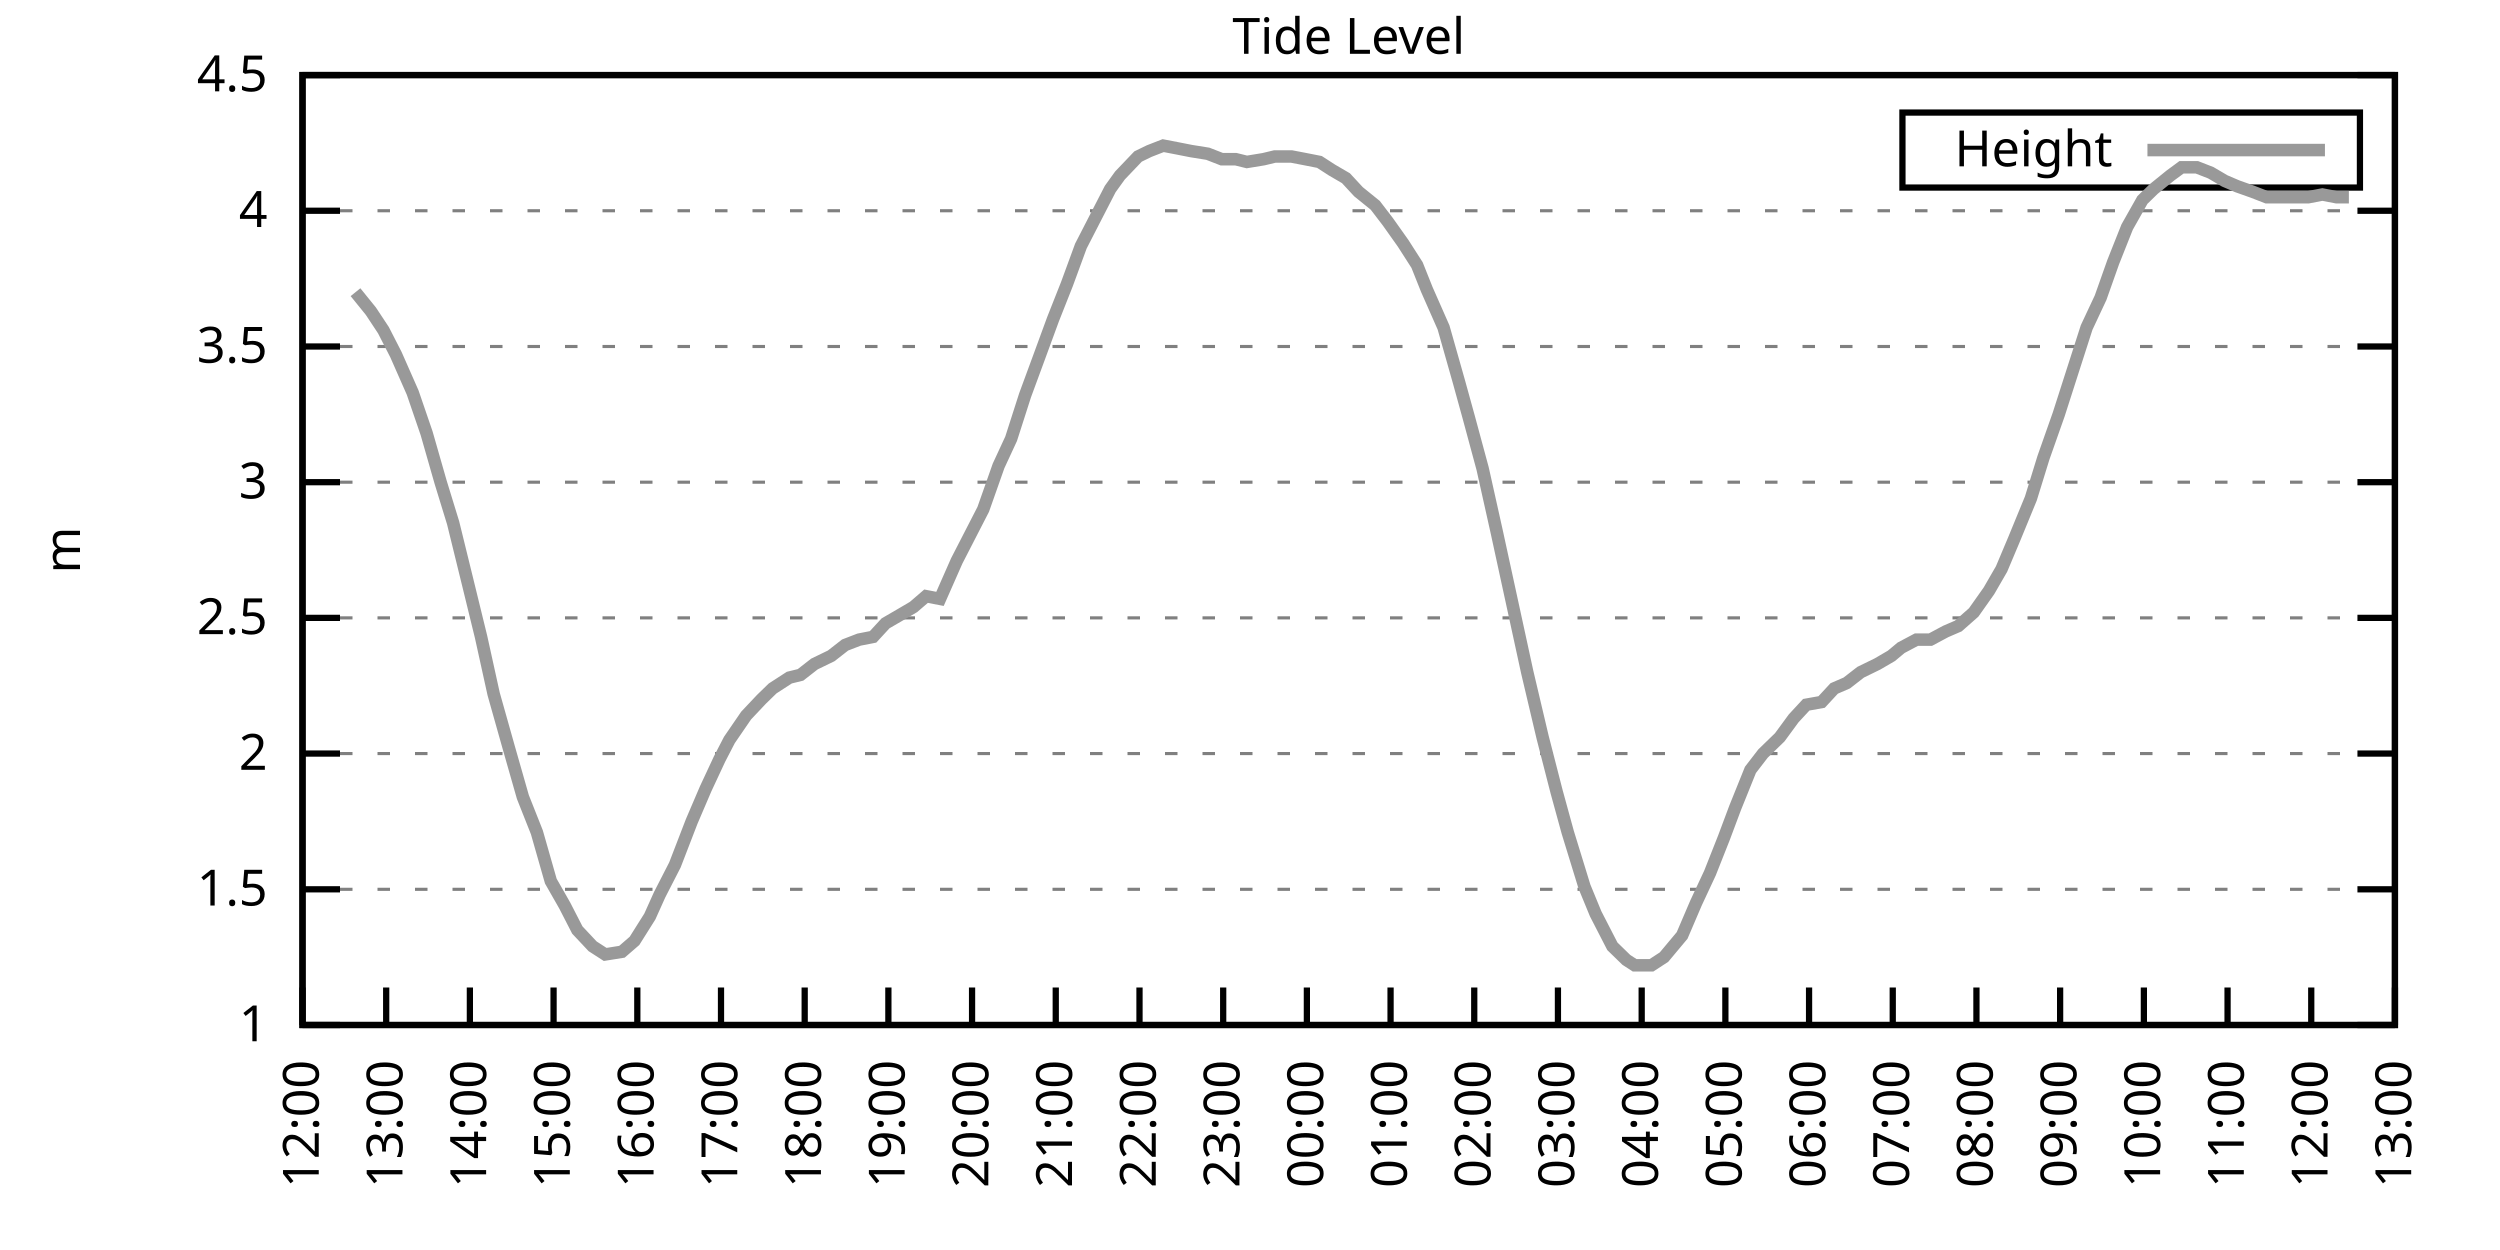
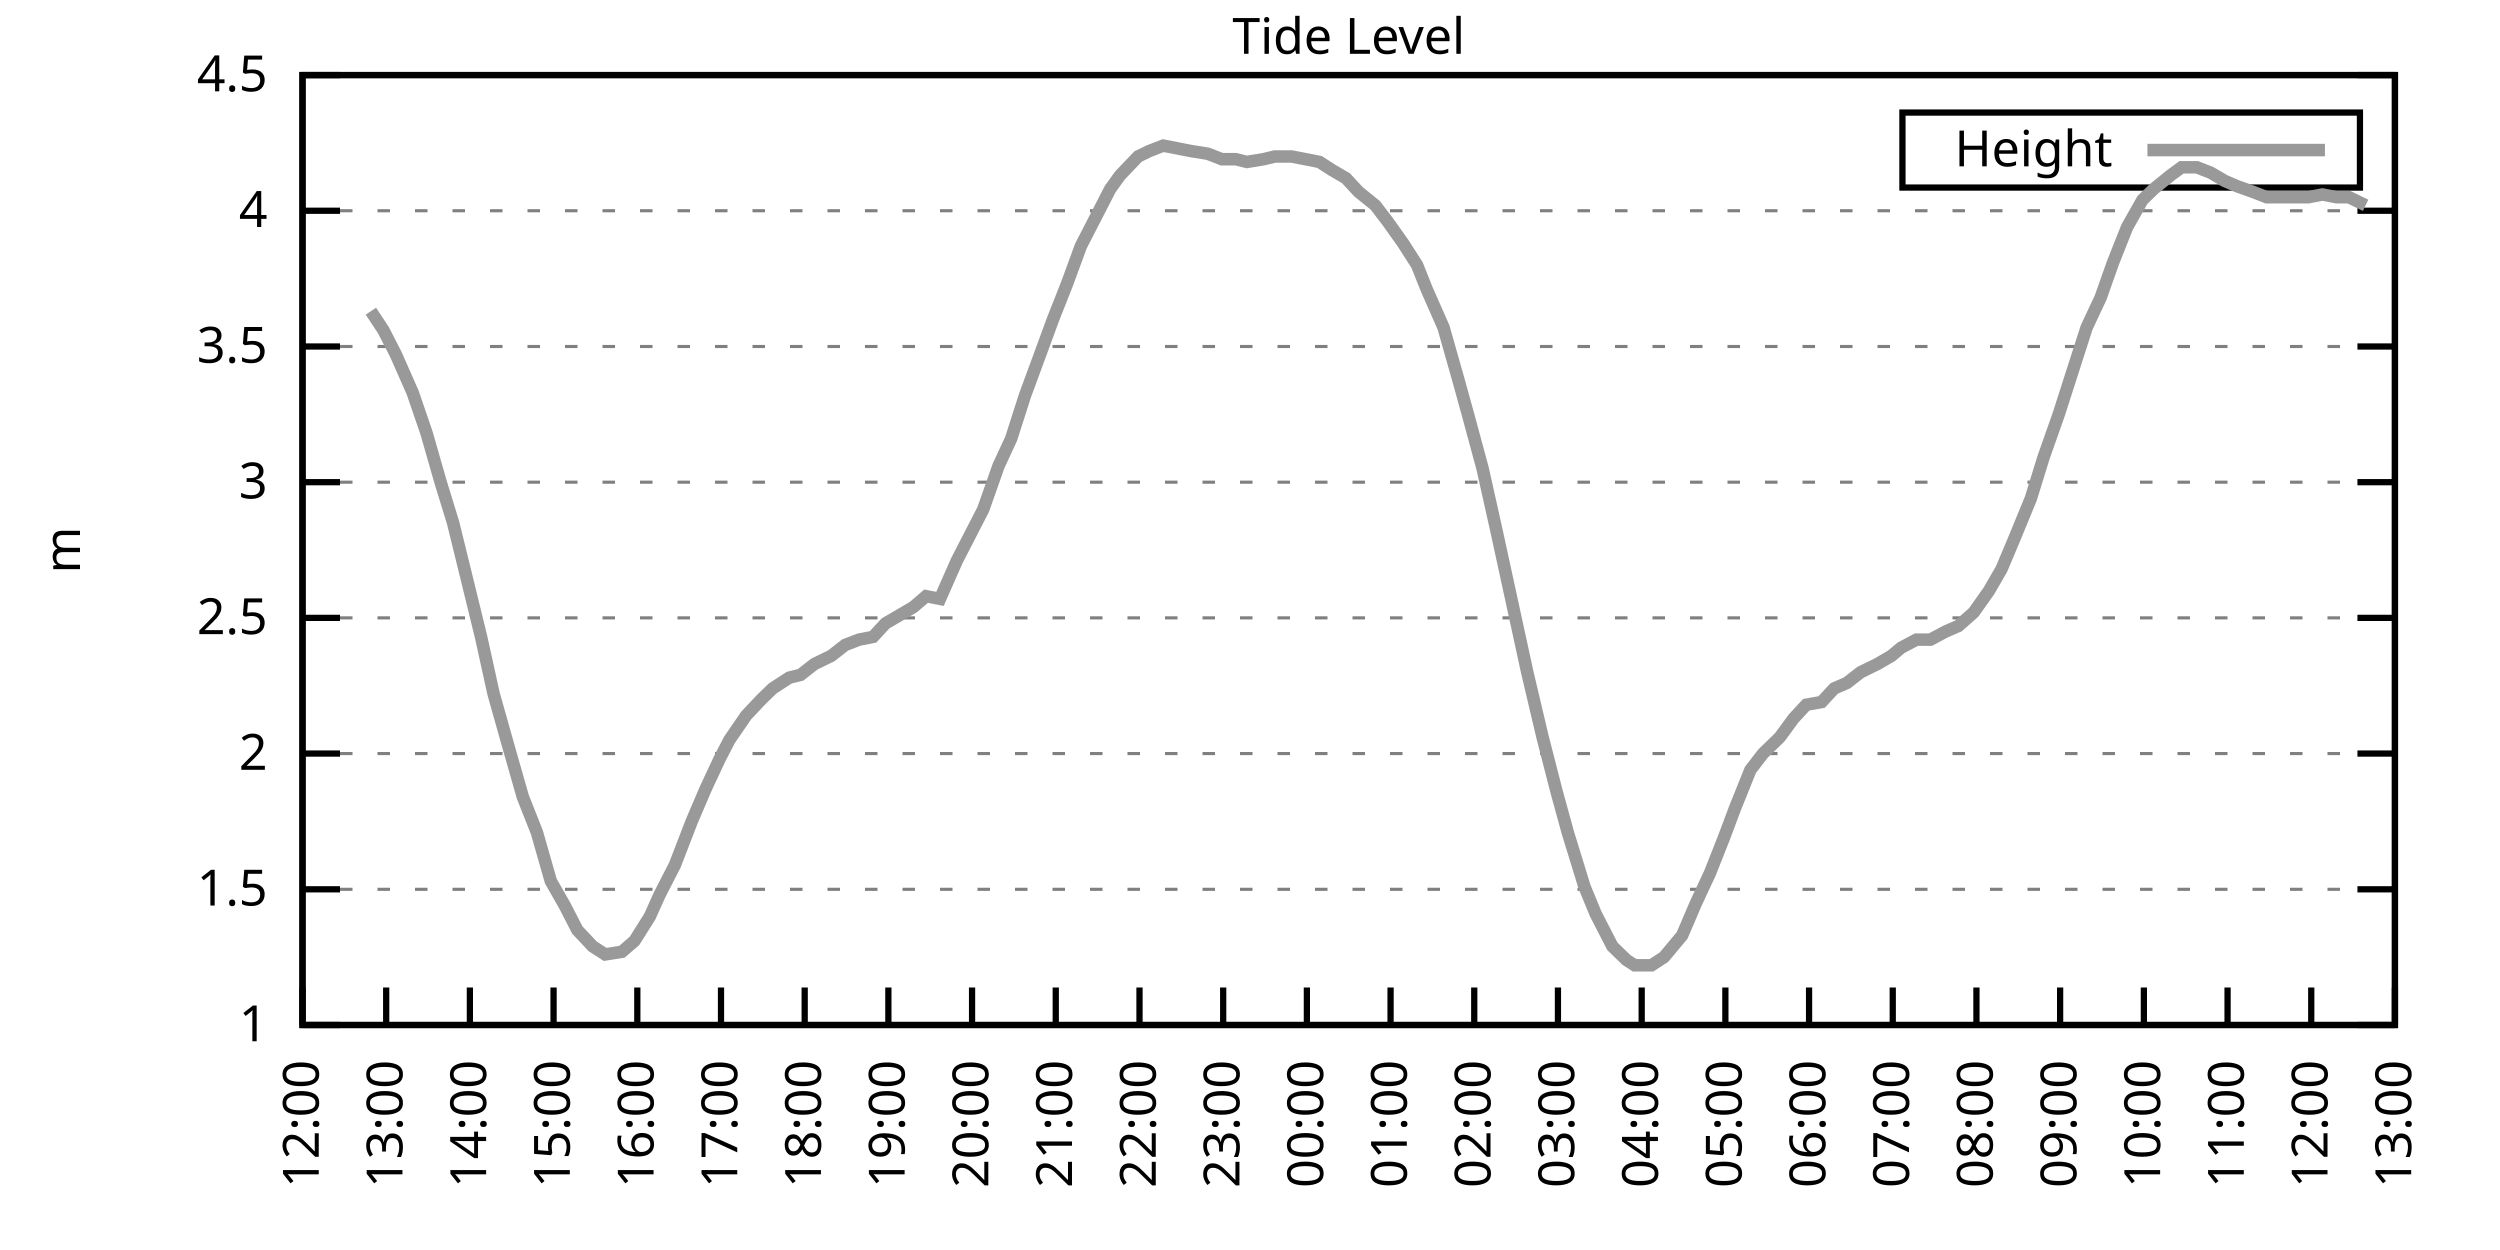
<svg xmlns="http://www.w3.org/2000/svg" xmlns:xlink="http://www.w3.org/1999/xlink" width="400" height="200" viewBox="0 0 400 200">
  <g id="gnuplot_canvas">
    <rect x="0" y="0" width="400" height="200" fill="none" />
    <defs>
      <circle id="gpDot" r="0.5" stroke-width="0.5" stroke="currentColor" />
      <path id="gpPt0" stroke-width="0.333" stroke="currentColor" d="M-1,0 h2 M0,-1 v2" />
      <path id="gpPt1" stroke-width="0.333" stroke="currentColor" d="M-1,-1 L1,1 M1,-1 L-1,1" />
      <path id="gpPt2" stroke-width="0.333" stroke="currentColor" d="M-1,0 L1,0 M0,-1 L0,1 M-1,-1 L1,1 M-1,1 L1,-1" />
      <rect id="gpPt3" stroke-width="0.333" stroke="currentColor" x="-1" y="-1" width="2" height="2" />
      <rect id="gpPt4" stroke-width="0.333" stroke="currentColor" fill="currentColor" x="-1" y="-1" width="2" height="2" />
      <circle id="gpPt5" stroke-width="0.333" stroke="currentColor" cx="0" cy="0" r="1" />
      <use xlink:href="#gpPt5" id="gpPt6" fill="currentColor" stroke="none" />
      <path id="gpPt7" stroke-width="0.333" stroke="currentColor" d="M0,-1.33 L-1.33,0.67 L1.33,0.67 z" />
      <use xlink:href="#gpPt7" id="gpPt8" fill="currentColor" stroke="none" />
      <use xlink:href="#gpPt7" id="gpPt9" stroke="currentColor" transform="rotate(180)" />
      <use xlink:href="#gpPt9" id="gpPt10" fill="currentColor" stroke="none" />
      <use xlink:href="#gpPt3" id="gpPt11" stroke="currentColor" transform="rotate(45)" />
      <use xlink:href="#gpPt11" id="gpPt12" fill="currentColor" stroke="none" />
      <path id="gpPt13" stroke-width="0.333" stroke="currentColor" d="M0,1.330 L1.265,0.411 L0.782,-1.067 L-0.782,-1.076 L-1.265,0.411 z" />
      <use xlink:href="#gpPt13" id="gpPt14" fill="currentColor" stroke="none" />
      <filter id="textbox" filterUnits="objectBoundingBox" x="0" y="0" height="1" width="1">
        <feFlood flood-color="white" flood-opacity="1" result="bgnd" />
        <feComposite in="SourceGraphic" in2="bgnd" operator="atop" />
      </filter>
      <filter id="greybox" filterUnits="objectBoundingBox" x="0" y="0" height="1" width="1">
        <feFlood flood-color="lightgrey" flood-opacity="1" result="grey" />
        <feComposite in="SourceGraphic" in2="grey" operator="atop" />
      </filter>
    </defs>
    <g fill="none" color="white" stroke="currentColor" stroke-width="1.00" stroke-linecap="butt" stroke-linejoin="miter">
</g>
    <g fill="none" color="black" stroke="currentColor" stroke-width="1.00" stroke-linecap="butt" stroke-linejoin="miter">
      <g stroke="none" shape-rendering="crispEdges">
        <polygon fill="rgb(255, 255, 255)" points="48.40,164.00 383.18,164.00 383.18,12.02 48.40,12.02 " />
      </g>
    </g>
    <g fill="none" color="black" stroke="currentColor" stroke-width="1.00" stroke-linecap="butt" stroke-linejoin="miter">
</g>
    <g fill="none" color="black" stroke="black" stroke-width="0.50" stroke-linecap="butt" stroke-linejoin="miter">
</g>
    <g fill="none" color="gray" stroke="currentColor" stroke-width="0.50" stroke-linecap="butt" stroke-linejoin="miter">
      <path stroke="gray" stroke-dasharray="2,4" class="gridline" d="M48.40,164.00 L383.19,164.00  " />
    </g>
    <g fill="none" color="gray" stroke="gray" stroke-width="1.00" stroke-linecap="butt" stroke-linejoin="miter">
</g>
    <g fill="none" color="black" stroke="currentColor" stroke-width="1.00" stroke-linecap="butt" stroke-linejoin="miter">
      <path stroke="black" d="M48.40,164.00 L54.40,164.00 M383.19,164.00 L377.19,164.00  " />
      <g transform="translate(42.80,166.60)" stroke="none" fill="black" font-family="Sans" font-size="8.00" text-anchor="end">
        <text>
          <tspan font-family="Sans"> 1</tspan>
        </text>
      </g>
    </g>
    <g fill="none" color="black" stroke="currentColor" stroke-width="1.00" stroke-linecap="butt" stroke-linejoin="miter">
</g>
    <g fill="none" color="black" stroke="black" stroke-width="0.50" stroke-linecap="butt" stroke-linejoin="miter">
</g>
    <g fill="none" color="gray" stroke="currentColor" stroke-width="0.50" stroke-linecap="butt" stroke-linejoin="miter">
      <path stroke="gray" stroke-dasharray="2,4" class="gridline" d="M48.40,142.29 L383.19,142.29  " />
    </g>
    <g fill="none" color="gray" stroke="gray" stroke-width="1.00" stroke-linecap="butt" stroke-linejoin="miter">
</g>
    <g fill="none" color="black" stroke="currentColor" stroke-width="1.00" stroke-linecap="butt" stroke-linejoin="miter">
      <path stroke="black" d="M48.40,142.29 L54.40,142.29 M383.19,142.29 L377.19,142.29  " />
      <g transform="translate(42.80,144.89)" stroke="none" fill="black" font-family="Sans" font-size="8.00" text-anchor="end">
        <text>
          <tspan font-family="Sans"> 1.5</tspan>
        </text>
      </g>
    </g>
    <g fill="none" color="black" stroke="currentColor" stroke-width="1.00" stroke-linecap="butt" stroke-linejoin="miter">
</g>
    <g fill="none" color="black" stroke="black" stroke-width="0.50" stroke-linecap="butt" stroke-linejoin="miter">
</g>
    <g fill="none" color="gray" stroke="currentColor" stroke-width="0.50" stroke-linecap="butt" stroke-linejoin="miter">
      <path stroke="gray" stroke-dasharray="2,4" class="gridline" d="M48.40,120.57 L383.19,120.57  " />
    </g>
    <g fill="none" color="gray" stroke="gray" stroke-width="1.00" stroke-linecap="butt" stroke-linejoin="miter">
</g>
    <g fill="none" color="black" stroke="currentColor" stroke-width="1.00" stroke-linecap="butt" stroke-linejoin="miter">
      <path stroke="black" d="M48.40,120.57 L54.40,120.57 M383.19,120.57 L377.19,120.57  " />
      <g transform="translate(42.80,123.17)" stroke="none" fill="black" font-family="Sans" font-size="8.00" text-anchor="end">
        <text>
          <tspan font-family="Sans"> 2</tspan>
        </text>
      </g>
    </g>
    <g fill="none" color="black" stroke="currentColor" stroke-width="1.00" stroke-linecap="butt" stroke-linejoin="miter">
</g>
    <g fill="none" color="black" stroke="black" stroke-width="0.50" stroke-linecap="butt" stroke-linejoin="miter">
</g>
    <g fill="none" color="gray" stroke="currentColor" stroke-width="0.50" stroke-linecap="butt" stroke-linejoin="miter">
      <path stroke="gray" stroke-dasharray="2,4" class="gridline" d="M48.40,98.86 L383.19,98.86  " />
    </g>
    <g fill="none" color="gray" stroke="gray" stroke-width="1.00" stroke-linecap="butt" stroke-linejoin="miter">
</g>
    <g fill="none" color="black" stroke="currentColor" stroke-width="1.00" stroke-linecap="butt" stroke-linejoin="miter">
      <path stroke="black" d="M48.40,98.86 L54.40,98.86 M383.19,98.86 L377.19,98.86  " />
      <g transform="translate(42.80,101.46)" stroke="none" fill="black" font-family="Sans" font-size="8.00" text-anchor="end">
        <text>
          <tspan font-family="Sans"> 2.5</tspan>
        </text>
      </g>
    </g>
    <g fill="none" color="black" stroke="currentColor" stroke-width="1.00" stroke-linecap="butt" stroke-linejoin="miter">
</g>
    <g fill="none" color="black" stroke="black" stroke-width="0.50" stroke-linecap="butt" stroke-linejoin="miter">
</g>
    <g fill="none" color="gray" stroke="currentColor" stroke-width="0.50" stroke-linecap="butt" stroke-linejoin="miter">
      <path stroke="gray" stroke-dasharray="2,4" class="gridline" d="M48.40,77.15 L383.19,77.15  " />
    </g>
    <g fill="none" color="gray" stroke="gray" stroke-width="1.00" stroke-linecap="butt" stroke-linejoin="miter">
</g>
    <g fill="none" color="black" stroke="currentColor" stroke-width="1.00" stroke-linecap="butt" stroke-linejoin="miter">
      <path stroke="black" d="M48.40,77.15 L54.40,77.15 M383.19,77.15 L377.19,77.15  " />
      <g transform="translate(42.80,79.75)" stroke="none" fill="black" font-family="Sans" font-size="8.00" text-anchor="end">
        <text>
          <tspan font-family="Sans"> 3</tspan>
        </text>
      </g>
    </g>
    <g fill="none" color="black" stroke="currentColor" stroke-width="1.00" stroke-linecap="butt" stroke-linejoin="miter">
</g>
    <g fill="none" color="black" stroke="black" stroke-width="0.50" stroke-linecap="butt" stroke-linejoin="miter">
</g>
    <g fill="none" color="gray" stroke="currentColor" stroke-width="0.50" stroke-linecap="butt" stroke-linejoin="miter">
      <path stroke="gray" stroke-dasharray="2,4" class="gridline" d="M48.40,55.44 L383.19,55.44  " />
    </g>
    <g fill="none" color="gray" stroke="gray" stroke-width="1.00" stroke-linecap="butt" stroke-linejoin="miter">
</g>
    <g fill="none" color="black" stroke="currentColor" stroke-width="1.00" stroke-linecap="butt" stroke-linejoin="miter">
      <path stroke="black" d="M48.40,55.44 L54.40,55.44 M383.19,55.44 L377.19,55.44  " />
      <g transform="translate(42.80,58.04)" stroke="none" fill="black" font-family="Sans" font-size="8.00" text-anchor="end">
        <text>
          <tspan font-family="Sans"> 3.5</tspan>
        </text>
      </g>
    </g>
    <g fill="none" color="black" stroke="currentColor" stroke-width="1.00" stroke-linecap="butt" stroke-linejoin="miter">
</g>
    <g fill="none" color="black" stroke="black" stroke-width="0.50" stroke-linecap="butt" stroke-linejoin="miter">
</g>
    <g fill="none" color="gray" stroke="currentColor" stroke-width="0.50" stroke-linecap="butt" stroke-linejoin="miter">
      <path stroke="gray" stroke-dasharray="2,4" class="gridline" d="M48.40,33.72 L383.19,33.72  " />
    </g>
    <g fill="none" color="gray" stroke="gray" stroke-width="1.00" stroke-linecap="butt" stroke-linejoin="miter">
</g>
    <g fill="none" color="black" stroke="currentColor" stroke-width="1.00" stroke-linecap="butt" stroke-linejoin="miter">
      <path stroke="black" d="M48.40,33.72 L54.40,33.72 M383.19,33.72 L377.19,33.72  " />
      <g transform="translate(42.80,36.32)" stroke="none" fill="black" font-family="Sans" font-size="8.00" text-anchor="end">
        <text>
          <tspan font-family="Sans"> 4</tspan>
        </text>
      </g>
    </g>
    <g fill="none" color="black" stroke="currentColor" stroke-width="1.00" stroke-linecap="butt" stroke-linejoin="miter">
</g>
    <g fill="none" color="black" stroke="black" stroke-width="0.50" stroke-linecap="butt" stroke-linejoin="miter">
</g>
    <g fill="none" color="gray" stroke="currentColor" stroke-width="0.50" stroke-linecap="butt" stroke-linejoin="miter">
      <path stroke="gray" stroke-dasharray="2,4" class="gridline" d="M48.40,12.01 L383.19,12.01  " />
    </g>
    <g fill="none" color="gray" stroke="gray" stroke-width="1.00" stroke-linecap="butt" stroke-linejoin="miter">
</g>
    <g fill="none" color="black" stroke="currentColor" stroke-width="1.00" stroke-linecap="butt" stroke-linejoin="miter">
      <path stroke="black" d="M48.40,12.01 L54.40,12.01 M383.19,12.01 L377.19,12.01  " />
      <g transform="translate(42.80,14.61)" stroke="none" fill="black" font-family="Sans" font-size="8.00" text-anchor="end">
        <text>
          <tspan font-family="Sans"> 4.5</tspan>
        </text>
      </g>
    </g>
    <g fill="none" color="black" stroke="currentColor" stroke-width="1.00" stroke-linecap="butt" stroke-linejoin="miter">
      <path stroke="black" d="M48.40,164.00 L48.40,158.00  " />
      <g transform="translate(51.00,169.60) rotate(270.00)" stroke="none" fill="black" font-family="Sans" font-size="8.00" text-anchor="end">
        <text>
          <tspan font-family="Sans">12:00</tspan>
        </text>
      </g>
    </g>
    <g fill="none" color="black" stroke="currentColor" stroke-width="1.00" stroke-linecap="butt" stroke-linejoin="miter">
      <path stroke="black" d="M61.79,164.00 L61.79,158.00  " />
      <g transform="translate(64.39,169.60) rotate(270.00)" stroke="none" fill="black" font-family="Sans" font-size="8.00" text-anchor="end">
        <text>
          <tspan font-family="Sans">13:00</tspan>
        </text>
      </g>
    </g>
    <g fill="none" color="black" stroke="currentColor" stroke-width="1.00" stroke-linecap="butt" stroke-linejoin="miter">
      <path stroke="black" d="M75.18,164.00 L75.18,158.00  " />
      <g transform="translate(77.78,169.60) rotate(270.00)" stroke="none" fill="black" font-family="Sans" font-size="8.00" text-anchor="end">
        <text>
          <tspan font-family="Sans">14:00</tspan>
        </text>
      </g>
    </g>
    <g fill="none" color="black" stroke="currentColor" stroke-width="1.00" stroke-linecap="butt" stroke-linejoin="miter">
      <path stroke="black" d="M88.57,164.00 L88.57,158.00  " />
      <g transform="translate(91.17,169.60) rotate(270.00)" stroke="none" fill="black" font-family="Sans" font-size="8.00" text-anchor="end">
        <text>
          <tspan font-family="Sans">15:00</tspan>
        </text>
      </g>
    </g>
    <g fill="none" color="black" stroke="currentColor" stroke-width="1.00" stroke-linecap="butt" stroke-linejoin="miter">
      <path stroke="black" d="M101.97,164.00 L101.97,158.00  " />
      <g transform="translate(104.57,169.60) rotate(270.00)" stroke="none" fill="black" font-family="Sans" font-size="8.00" text-anchor="end">
        <text>
          <tspan font-family="Sans">16:00</tspan>
        </text>
      </g>
    </g>
    <g fill="none" color="black" stroke="currentColor" stroke-width="1.00" stroke-linecap="butt" stroke-linejoin="miter">
      <path stroke="black" d="M115.36,164.00 L115.36,158.00  " />
      <g transform="translate(117.96,169.60) rotate(270.00)" stroke="none" fill="black" font-family="Sans" font-size="8.00" text-anchor="end">
        <text>
          <tspan font-family="Sans">17:00</tspan>
        </text>
      </g>
    </g>
    <g fill="none" color="black" stroke="currentColor" stroke-width="1.00" stroke-linecap="butt" stroke-linejoin="miter">
      <path stroke="black" d="M128.75,164.00 L128.75,158.00  " />
      <g transform="translate(131.35,169.60) rotate(270.00)" stroke="none" fill="black" font-family="Sans" font-size="8.00" text-anchor="end">
        <text>
          <tspan font-family="Sans">18:00</tspan>
        </text>
      </g>
    </g>
    <g fill="none" color="black" stroke="currentColor" stroke-width="1.00" stroke-linecap="butt" stroke-linejoin="miter">
      <path stroke="black" d="M142.14,164.00 L142.14,158.00  " />
      <g transform="translate(144.74,169.60) rotate(270.00)" stroke="none" fill="black" font-family="Sans" font-size="8.00" text-anchor="end">
        <text>
          <tspan font-family="Sans">19:00</tspan>
        </text>
      </g>
    </g>
    <g fill="none" color="black" stroke="currentColor" stroke-width="1.00" stroke-linecap="butt" stroke-linejoin="miter">
      <path stroke="black" d="M155.53,164.00 L155.53,158.00  " />
      <g transform="translate(158.13,169.60) rotate(270.00)" stroke="none" fill="black" font-family="Sans" font-size="8.00" text-anchor="end">
        <text>
          <tspan font-family="Sans">20:00</tspan>
        </text>
      </g>
    </g>
    <g fill="none" color="black" stroke="currentColor" stroke-width="1.00" stroke-linecap="butt" stroke-linejoin="miter">
      <path stroke="black" d="M168.92,164.00 L168.92,158.00  " />
      <g transform="translate(171.52,169.60) rotate(270.00)" stroke="none" fill="black" font-family="Sans" font-size="8.00" text-anchor="end">
        <text>
          <tspan font-family="Sans">21:00</tspan>
        </text>
      </g>
    </g>
    <g fill="none" color="black" stroke="currentColor" stroke-width="1.00" stroke-linecap="butt" stroke-linejoin="miter">
      <path stroke="black" d="M182.32,164.00 L182.32,158.00  " />
      <g transform="translate(184.92,169.60) rotate(270.00)" stroke="none" fill="black" font-family="Sans" font-size="8.00" text-anchor="end">
        <text>
          <tspan font-family="Sans">22:00</tspan>
        </text>
      </g>
    </g>
    <g fill="none" color="black" stroke="currentColor" stroke-width="1.00" stroke-linecap="butt" stroke-linejoin="miter">
      <path stroke="black" d="M195.71,164.00 L195.71,158.00  " />
      <g transform="translate(198.31,169.60) rotate(270.00)" stroke="none" fill="black" font-family="Sans" font-size="8.00" text-anchor="end">
        <text>
          <tspan font-family="Sans">23:00</tspan>
        </text>
      </g>
    </g>
    <g fill="none" color="black" stroke="currentColor" stroke-width="1.00" stroke-linecap="butt" stroke-linejoin="miter">
      <path stroke="black" d="M209.10,164.00 L209.10,158.00  " />
      <g transform="translate(211.70,169.60) rotate(270.00)" stroke="none" fill="black" font-family="Sans" font-size="8.00" text-anchor="end">
        <text>
          <tspan font-family="Sans">00:00</tspan>
        </text>
      </g>
    </g>
    <g fill="none" color="black" stroke="currentColor" stroke-width="1.00" stroke-linecap="butt" stroke-linejoin="miter">
      <path stroke="black" d="M222.49,164.00 L222.49,158.00  " />
      <g transform="translate(225.09,169.60) rotate(270.00)" stroke="none" fill="black" font-family="Sans" font-size="8.00" text-anchor="end">
        <text>
          <tspan font-family="Sans">01:00</tspan>
        </text>
      </g>
    </g>
    <g fill="none" color="black" stroke="currentColor" stroke-width="1.00" stroke-linecap="butt" stroke-linejoin="miter">
      <path stroke="black" d="M235.88,164.00 L235.88,158.00  " />
      <g transform="translate(238.48,169.60) rotate(270.00)" stroke="none" fill="black" font-family="Sans" font-size="8.00" text-anchor="end">
        <text>
          <tspan font-family="Sans">02:00</tspan>
        </text>
      </g>
    </g>
    <g fill="none" color="black" stroke="currentColor" stroke-width="1.00" stroke-linecap="butt" stroke-linejoin="miter">
      <path stroke="black" d="M249.27,164.00 L249.27,158.00  " />
      <g transform="translate(251.87,169.60) rotate(270.00)" stroke="none" fill="black" font-family="Sans" font-size="8.00" text-anchor="end">
        <text>
          <tspan font-family="Sans">03:00</tspan>
        </text>
      </g>
    </g>
    <g fill="none" color="black" stroke="currentColor" stroke-width="1.00" stroke-linecap="butt" stroke-linejoin="miter">
      <path stroke="black" d="M262.67,164.00 L262.67,158.00  " />
      <g transform="translate(265.27,169.60) rotate(270.00)" stroke="none" fill="black" font-family="Sans" font-size="8.00" text-anchor="end">
        <text>
          <tspan font-family="Sans">04:00</tspan>
        </text>
      </g>
    </g>
    <g fill="none" color="black" stroke="currentColor" stroke-width="1.00" stroke-linecap="butt" stroke-linejoin="miter">
      <path stroke="black" d="M276.06,164.00 L276.06,158.00  " />
      <g transform="translate(278.66,169.60) rotate(270.00)" stroke="none" fill="black" font-family="Sans" font-size="8.00" text-anchor="end">
        <text>
          <tspan font-family="Sans">05:00</tspan>
        </text>
      </g>
    </g>
    <g fill="none" color="black" stroke="currentColor" stroke-width="1.00" stroke-linecap="butt" stroke-linejoin="miter">
      <path stroke="black" d="M289.45,164.00 L289.45,158.00  " />
      <g transform="translate(292.05,169.60) rotate(270.00)" stroke="none" fill="black" font-family="Sans" font-size="8.00" text-anchor="end">
        <text>
          <tspan font-family="Sans">06:00</tspan>
        </text>
      </g>
    </g>
    <g fill="none" color="black" stroke="currentColor" stroke-width="1.00" stroke-linecap="butt" stroke-linejoin="miter">
      <path stroke="black" d="M302.84,164.00 L302.84,158.00  " />
      <g transform="translate(305.44,169.60) rotate(270.00)" stroke="none" fill="black" font-family="Sans" font-size="8.00" text-anchor="end">
        <text>
          <tspan font-family="Sans">07:00</tspan>
        </text>
      </g>
    </g>
    <g fill="none" color="black" stroke="currentColor" stroke-width="1.00" stroke-linecap="butt" stroke-linejoin="miter">
      <path stroke="black" d="M316.23,164.00 L316.23,158.00  " />
      <g transform="translate(318.83,169.60) rotate(270.00)" stroke="none" fill="black" font-family="Sans" font-size="8.00" text-anchor="end">
        <text>
          <tspan font-family="Sans">08:00</tspan>
        </text>
      </g>
    </g>
    <g fill="none" color="black" stroke="currentColor" stroke-width="1.00" stroke-linecap="butt" stroke-linejoin="miter">
      <path stroke="black" d="M329.62,164.00 L329.62,158.00  " />
      <g transform="translate(332.22,169.60) rotate(270.00)" stroke="none" fill="black" font-family="Sans" font-size="8.00" text-anchor="end">
        <text>
          <tspan font-family="Sans">09:00</tspan>
        </text>
      </g>
    </g>
    <g fill="none" color="black" stroke="currentColor" stroke-width="1.00" stroke-linecap="butt" stroke-linejoin="miter">
      <path stroke="black" d="M343.02,164.00 L343.02,158.00  " />
      <g transform="translate(345.62,169.60) rotate(270.00)" stroke="none" fill="black" font-family="Sans" font-size="8.00" text-anchor="end">
        <text>
          <tspan font-family="Sans">10:00</tspan>
        </text>
      </g>
    </g>
    <g fill="none" color="black" stroke="currentColor" stroke-width="1.00" stroke-linecap="butt" stroke-linejoin="miter">
      <path stroke="black" d="M356.41,164.00 L356.41,158.00  " />
      <g transform="translate(359.01,169.60) rotate(270.00)" stroke="none" fill="black" font-family="Sans" font-size="8.00" text-anchor="end">
        <text>
          <tspan font-family="Sans">11:00</tspan>
        </text>
      </g>
    </g>
    <g fill="none" color="black" stroke="currentColor" stroke-width="1.00" stroke-linecap="butt" stroke-linejoin="miter">
      <path stroke="black" d="M369.80,164.00 L369.80,158.00  " />
      <g transform="translate(372.40,169.60) rotate(270.00)" stroke="none" fill="black" font-family="Sans" font-size="8.00" text-anchor="end">
        <text>
          <tspan font-family="Sans">12:00</tspan>
        </text>
      </g>
    </g>
    <g fill="none" color="black" stroke="currentColor" stroke-width="1.00" stroke-linecap="butt" stroke-linejoin="miter">
      <path stroke="black" d="M383.19,164.00 L383.19,158.00  " />
      <g transform="translate(385.79,169.60) rotate(270.00)" stroke="none" fill="black" font-family="Sans" font-size="8.00" text-anchor="end">
        <text>
          <tspan font-family="Sans">13:00</tspan>
        </text>
      </g>
    </g>
    <g fill="none" color="black" stroke="currentColor" stroke-width="1.00" stroke-linecap="butt" stroke-linejoin="miter">
</g>
    <g fill="none" color="black" stroke="currentColor" stroke-width="1.00" stroke-linecap="butt" stroke-linejoin="miter">
      <path stroke="black" d="M48.40,12.01 L48.40,164.00 L383.19,164.00 L383.19,12.01 L48.40,12.01 Z  " />
    </g>
    <g fill="none" color="black" stroke="currentColor" stroke-width="1.00" stroke-linecap="butt" stroke-linejoin="miter">
</g>
    <g fill="none" color="black" stroke="currentColor" stroke-width="1.00" stroke-linecap="butt" stroke-linejoin="miter">
      <path stroke="black" d="M304.39,30.01 L304.39,18.01 L377.59,18.01 L377.59,30.01 L304.39,30.01 Z  " />
    </g>
    <g id="Tide_level_plot_1">
      <g fill="none" color="white" stroke="black" stroke-width="2.00" stroke-linecap="butt" stroke-linejoin="miter">
</g>
      <g fill="none" color="black" stroke="currentColor" stroke-width="2.00" stroke-linecap="butt" stroke-linejoin="miter">
        <g transform="translate(337.99,26.61)" stroke="none" fill="black" font-family="Sans" font-size="8.00" text-anchor="end">
          <text>
            <tspan font-family="Sans">Height</tspan>
          </text>
        </g>
      </g>
      <g fill="none" color="black" stroke="currentColor" stroke-width="2.00" stroke-linecap="butt" stroke-linejoin="miter">
-         <path stroke="rgb(153, 153, 153)" d="M343.59,24.01 L371.99,24.01 M56.88,46.75 L59.34,49.79 L61.35,52.83 L63.35,56.74 L66.03,62.82 L68.26,69.33   L70.50,77.15 L72.50,83.66 L74.74,92.78 L76.97,101.90 L78.98,111.02 L81.43,119.71 L83.66,127.52 L85.90,133.17   L88.13,140.98 L90.36,144.89 L92.37,148.80 L94.82,151.41 L96.83,152.71 L99.51,152.28 L101.52,150.54 L103.98,146.63   L105.54,143.16 L107.99,138.38 L110.67,131.43 L112.90,126.22 L115.13,121.44 L116.70,118.40 L119.38,114.49 L121.83,111.89   L123.62,110.15 L126.29,108.42 L128.08,107.98 L130.31,106.24 L132.99,104.94 L135.22,103.20 L137.45,102.34 L139.69,101.90   L141.69,99.73 L143.93,98.43 L146.16,97.12 L148.17,95.39 L150.40,95.82 L153.08,89.74 L155.09,85.83 L157.32,81.49   L159.77,74.54 L161.78,70.20 L164.01,63.25 L166.25,57.17 L168.48,51.09 L170.71,45.45 L172.94,39.37 L175.17,35.03   L177.63,30.25 L179.19,28.08 L182.09,25.04 L183.88,24.17 L186.11,23.30 L188.34,23.73 L190.57,24.17 L193.25,24.60   L195.48,25.47 L197.72,25.47 L199.50,25.91 L202.18,25.47 L203.97,25.04 L206.64,25.04 L208.88,25.47 L211.11,25.91   L213.12,27.21 L215.35,28.51 L217.36,30.68 L220.04,32.85 L222.04,35.46 L224.50,38.93 L226.73,42.41 L228.29,46.32   L230.97,52.40 L233.43,61.08 L234.99,66.73 L237.22,74.98 L239.45,84.97 L244.36,107.55 L246.82,117.97 L249.05,126.65   L250.84,133.17 L253.51,141.85 L255.30,146.20 L257.98,151.41 L260.21,153.58 L261.55,154.45 L264.23,154.45 L266.24,153.14   L269.14,149.67 L271.37,144.46 L273.60,139.68 L275.83,134.04 L277.62,129.26 L280.07,123.18 L282.08,120.57 L284.76,117.97   L286.99,114.93 L289.00,112.76 L291.46,112.32 L293.47,110.15 L295.48,109.28 L297.71,107.55 L300.39,106.24 L302.62,104.94   L304.18,103.64 L306.63,102.34 L308.87,102.34 L311.32,101.03 L313.33,100.16 L315.79,97.99 L318.24,94.52 L320.25,91.04   L322.26,86.27 L324.94,79.75 L326.95,73.24 L329.40,66.29 L331.63,59.34 L333.86,52.40 L336.10,47.62 L338.10,41.97   L340.34,36.33 L342.79,31.99 L344.58,30.25 L347.26,28.08 L349.04,26.77 L351.50,26.77 L353.73,27.64 L355.96,28.95   L357.97,29.81 L360.42,30.68 L362.66,31.55 L364.89,31.55 L367.12,31.55 L369.35,31.55 L371.58,31.12 L373.82,31.55   L375.82,31.55  " />
+         <path stroke="rgb(153, 153, 153)" d="M343.59,24.01 L371.99,24.01 M59.34,49.79 L61.35,52.83 L63.35,56.74 L66.03,62.82 L68.26,69.33 L70.50,77.15   L72.50,83.66 L74.74,92.78 L76.97,101.90 L78.98,111.02 L81.43,119.71 L83.66,127.52 L85.90,133.17 L88.13,140.98   L90.36,144.89 L92.37,148.80 L94.82,151.41 L96.83,152.71 L99.51,152.28 L101.52,150.54 L103.98,146.63 L105.54,143.16   L107.99,138.38 L110.67,131.43 L112.90,126.22 L115.13,121.44 L116.70,118.40 L119.38,114.49 L121.83,111.89 L123.62,110.15   L126.29,108.42 L128.08,107.98 L130.31,106.24 L132.99,104.94 L135.22,103.20 L137.45,102.34 L139.69,101.90 L141.69,99.73   L143.93,98.43 L146.16,97.12 L148.17,95.39 L150.40,95.82 L153.08,89.74 L155.09,85.83 L157.32,81.49 L159.77,74.54   L161.78,70.20 L164.01,63.25 L166.25,57.17 L168.48,51.09 L170.71,45.45 L172.94,39.37 L175.17,35.03 L177.63,30.25   L179.19,28.08 L182.09,25.04 L183.88,24.17 L186.11,23.30 L188.34,23.73 L190.57,24.17 L193.25,24.60 L195.48,25.47   L197.72,25.47 L199.50,25.91 L202.18,25.47 L203.97,25.04 L206.64,25.04 L208.88,25.47 L211.11,25.91 L213.12,27.21   L215.35,28.51 L217.36,30.68 L220.04,32.85 L222.04,35.46 L224.50,38.93 L226.73,42.41 L228.29,46.32 L230.97,52.40   L233.43,61.08 L234.99,66.73 L237.22,74.98 L239.45,84.97 L244.36,107.55 L246.82,117.97 L249.05,126.65 L250.84,133.17   L253.51,141.85 L255.30,146.20 L257.98,151.41 L260.21,153.58 L261.55,154.45 L264.23,154.45 L266.24,153.14 L269.14,149.67   L271.37,144.46 L273.60,139.68 L275.83,134.04 L277.62,129.26 L280.07,123.18 L282.08,120.57 L284.76,117.97 L286.99,114.93   L289.00,112.76 L291.46,112.32 L293.47,110.15 L295.48,109.28 L297.71,107.55 L300.39,106.24 L302.62,104.94 L304.18,103.64   L306.63,102.34 L308.87,102.34 L311.32,101.03 L313.33,100.16 L315.79,97.99 L318.24,94.52 L320.25,91.04 L322.26,86.27   L324.94,79.75 L326.95,73.24 L329.40,66.29 L331.63,59.34 L333.86,52.40 L336.10,47.62 L338.10,41.97 L340.34,36.33   L342.79,31.99 L344.58,30.25 L347.26,28.08 L349.04,26.77 L351.50,26.77 L353.73,27.64 L355.96,28.95 L357.97,29.81   L360.42,30.68 L362.66,31.55 L364.89,31.55 L367.12,31.55 L369.35,31.55 L371.58,31.12 L373.82,31.55 L375.82,31.55   L378.50,32.85  " />
      </g>
    </g>
    <g fill="none" color="black" stroke="currentColor" stroke-width="2.00" stroke-linecap="butt" stroke-linejoin="miter">
</g>
    <g fill="none" color="black" stroke="black" stroke-width="1.00" stroke-linecap="butt" stroke-linejoin="miter">
</g>
    <g fill="none" color="black" stroke="currentColor" stroke-width="1.00" stroke-linecap="butt" stroke-linejoin="miter">
      <path stroke="black" d="M48.40,12.01 L48.40,164.00 L383.19,164.00 L383.19,12.01 L48.40,12.01 Z  " />
      <g transform="translate(12.80,88.01) rotate(270.00)" stroke="none" fill="black" font-family="Sans" font-size="8.00" text-anchor="middle">
        <text>
          <tspan font-family="Sans">m</tspan>
        </text>
      </g>
    </g>
    <g fill="none" color="black" stroke="currentColor" stroke-width="1.00" stroke-linecap="butt" stroke-linejoin="miter">
</g>
    <g fill="none" color="black" stroke="currentColor" stroke-width="1.00" stroke-linecap="butt" stroke-linejoin="miter">
      <g transform="translate(215.79,8.61)" stroke="none" fill="black" font-family="Sans" font-size="8.00" text-anchor="middle">
        <text>
          <tspan font-family="Sans">Tide Level</tspan>
        </text>
      </g>
    </g>
    <g fill="none" color="black" stroke="currentColor" stroke-width="1.00" stroke-linecap="butt" stroke-linejoin="miter">
</g>
  </g>
</svg>
